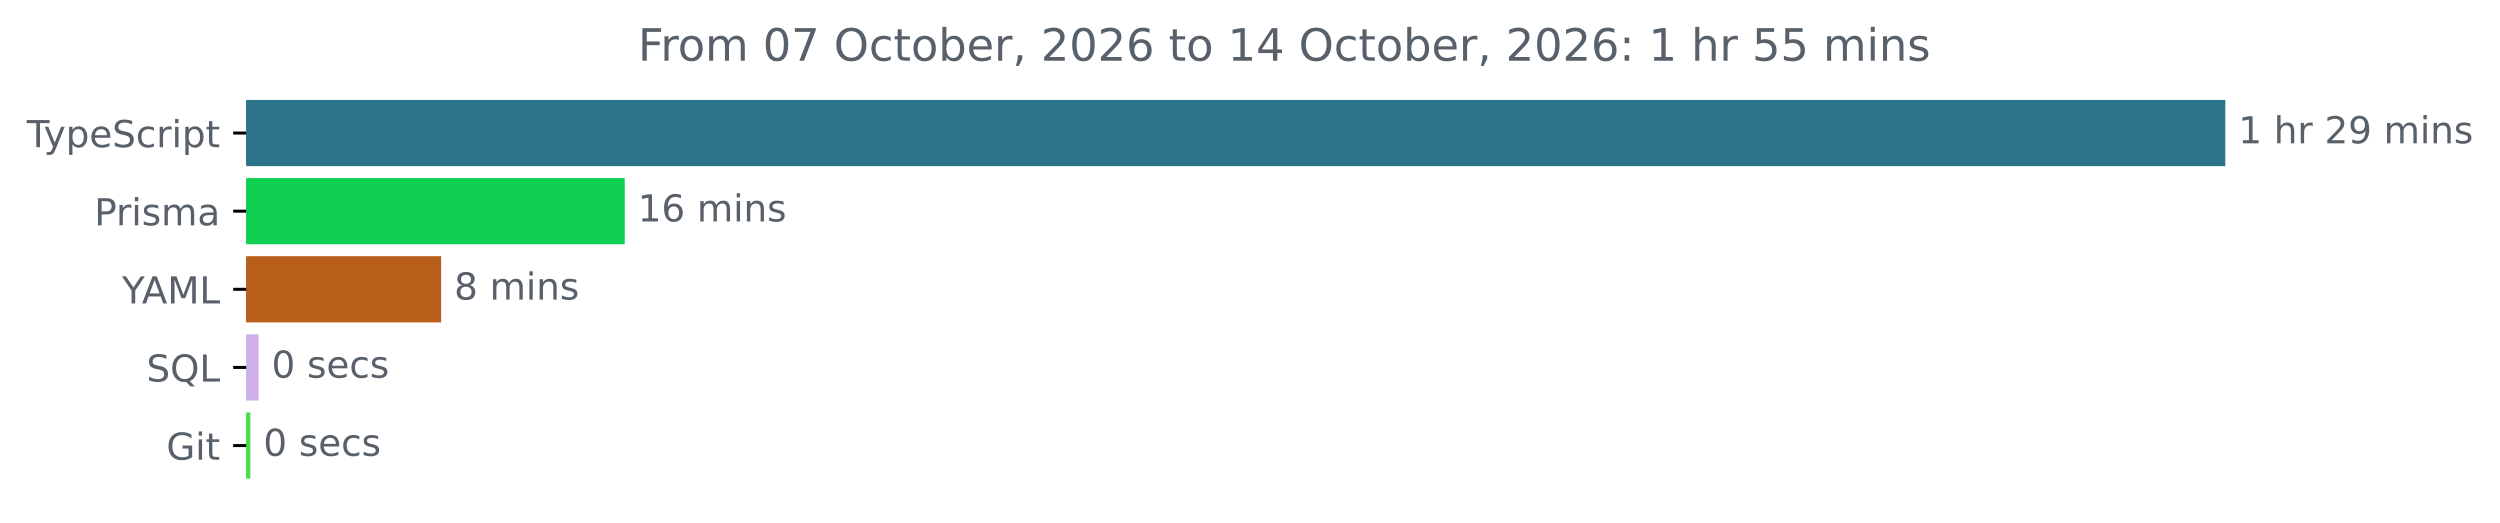
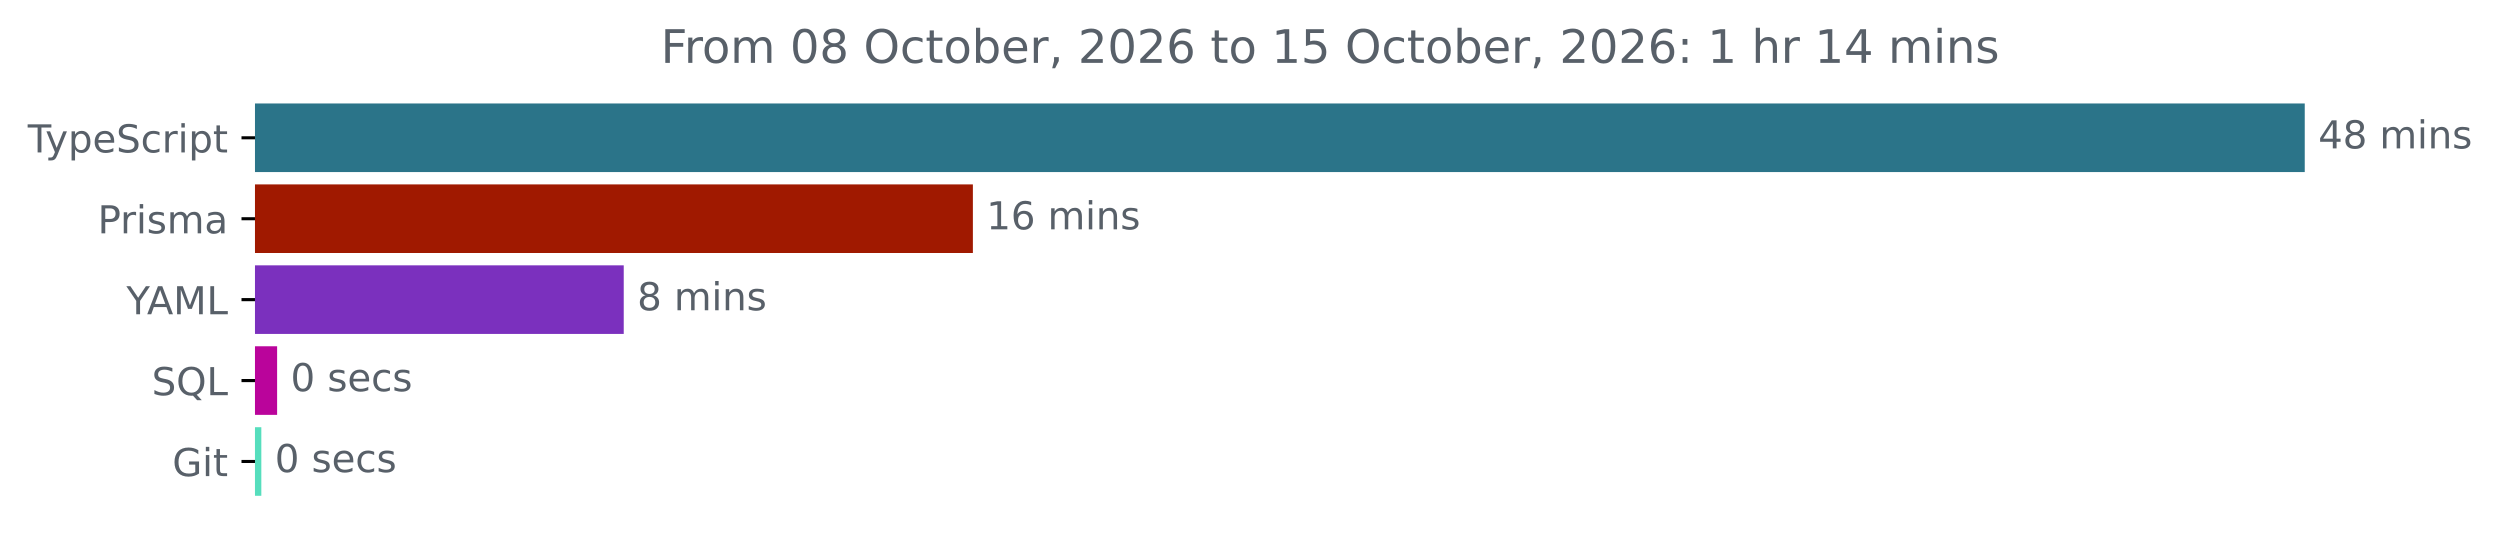
- <svg xmlns="http://www.w3.org/2000/svg" xmlns:xlink="http://www.w3.org/1999/xlink" width="671.935pt" height="140.398pt" viewBox="0 0 671.935 140.398" version="1.1">
+ <svg xmlns="http://www.w3.org/2000/svg" xmlns:xlink="http://www.w3.org/1999/xlink" width="648.768pt" height="140.398pt" viewBox="0 0 648.768 140.398" version="1.1">
  <defs>
    <style type="text/css">*{stroke-linejoin: round; stroke-linecap: butt}</style>
  </defs>
  <g id="figure_1">
    <g id="patch_1">
-       <path d="M -0 140.398  L 671.935 140.398  L 671.935 0  L -0 0  L -0 140.398  z " style="fill: none" />
+       <path d="M -0 140.398  L 648.768 140.398  L 648.768 0  L -0 0  L -0 140.398  z " style="fill: none" />
    </g>
    <g id="axes_1">
      <g id="patch_2">
-         <path d="M 66.17 27.358  L 597.599 27.358  L 597.599 44.158  L 66.17 44.158  z " clip-path="url(#p7c83030905)" style="fill: #2b7489; stroke: #2b7489; stroke-linejoin: miter" />
+         <path d="M 66.17 27.358  L 597.599 27.358  L 597.599 44.158  L 66.17 44.158  z " clip-path="url(#pa3bbfe96d2)" style="fill: #2b7489; stroke: #2b7489; stroke-linejoin: miter" />
      </g>
      <g id="patch_3">
-         <path d="M 66.17 48.358  L 167.418 48.358  L 167.418 65.158  L 66.17 65.158  z " clip-path="url(#p7c83030905)" style="fill: #0ecf51; stroke: #0ecf51; stroke-linejoin: miter" />
+         <path d="M 66.17 48.358  L 251.97 48.358  L 251.97 65.158  L 66.17 65.158  z " clip-path="url(#pa3bbfe96d2)" style="fill: #a01900; stroke: #a01900; stroke-linejoin: miter" />
      </g>
      <g id="patch_4">
-         <path d="M 66.17 69.358  L 118.067 69.358  L 118.067 86.158  L 66.17 86.158  z " clip-path="url(#p7c83030905)" style="fill: #b85d1a; stroke: #b85d1a; stroke-linejoin: miter" />
+         <path d="M 66.17 69.358  L 161.364 69.358  L 161.364 86.158  L 66.17 86.158  z " clip-path="url(#pa3bbfe96d2)" style="fill: #7b30be; stroke: #7b30be; stroke-linejoin: miter" />
      </g>
      <g id="patch_5">
-         <path d="M 66.17 90.358  L 68.992 90.358  L 68.992 107.158  L 66.17 107.158  z " clip-path="url(#p7c83030905)" style="fill: #ccafeb; stroke: #ccafeb; stroke-linejoin: miter" />
+         <path d="M 66.17 90.358  L 71.413 90.358  L 71.413 107.158  L 66.17 107.158  z " clip-path="url(#pa3bbfe96d2)" style="fill: #ba049b; stroke: #ba049b; stroke-linejoin: miter" />
      </g>
      <g id="patch_6">
-         <path d="M 66.17 111.358  L 66.79 111.358  L 66.79 128.158  L 66.17 128.158  z " clip-path="url(#p7c83030905)" style="fill: #49de48; stroke: #49de48; stroke-linejoin: miter" />
+         <path d="M 66.17 111.358  L 67.317 111.358  L 67.317 128.158  L 66.17 128.158  z " clip-path="url(#pa3bbfe96d2)" style="fill: #56debd; stroke: #56debd; stroke-linejoin: miter" />
      </g>
      <g id="matplotlib.axis_1" />
      <g id="matplotlib.axis_2">
        <g id="ytick_1">
          <g id="line2d_1">
            <defs>
-               <path id="m80913b2443" d="M 0 0  L -3.5 0  " style="stroke: #000000; stroke-width: 0.8" />
+               <path id="me074eee215" d="M 0 0  L -3.5 0  " style="stroke: #000000; stroke-width: 0.8" />
            </defs>
            <g>
-               <use xlink:href="#m80913b2443" x="66.17" y="35.758" style="stroke: #000000; stroke-width: 0.8" />
+               <use xlink:href="#me074eee215" x="66.17" y="35.758" style="stroke: #000000; stroke-width: 0.8" />
            </g>
          </g>
          <g id="text_1">
            <g style="fill: #586069" transform="translate(7.2 39.55734) scale(0.1 -0.1)">
              <defs>
                <path id="DejaVuSans-54" d="M -19 4666  L 3928 4666  L 3928 4134  L 2272 4134  L 2272 0  L 1638 0  L 1638 4134  L -19 4134  L -19 4666  z " transform="scale(0.015625)" />
                <path id="DejaVuSans-79" d="M 2059 -325  Q 1816 -950 1584 -1140  Q 1353 -1331 966 -1331  L 506 -1331  L 506 -850  L 844 -850  Q 1081 -850 1212 -737  Q 1344 -625 1503 -206  L 1606 56  L 191 3500  L 800 3500  L 1894 763  L 2988 3500  L 3597 3500  L 2059 -325  z " transform="scale(0.015625)" />
                <path id="DejaVuSans-70" d="M 1159 525  L 1159 -1331  L 581 -1331  L 581 3500  L 1159 3500  L 1159 2969  Q 1341 3281 1617 3432  Q 1894 3584 2278 3584  Q 2916 3584 3314 3078  Q 3713 2572 3713 1747  Q 3713 922 3314 415  Q 2916 -91 2278 -91  Q 1894 -91 1617 61  Q 1341 213 1159 525  z M 3116 1747  Q 3116 2381 2855 2742  Q 2594 3103 2138 3103  Q 1681 3103 1420 2742  Q 1159 2381 1159 1747  Q 1159 1113 1420 752  Q 1681 391 2138 391  Q 2594 391 2855 752  Q 3116 1113 3116 1747  z " transform="scale(0.015625)" />
                <path id="DejaVuSans-65" d="M 3597 1894  L 3597 1613  L 953 1613  Q 991 1019 1311 708  Q 1631 397 2203 397  Q 2534 397 2845 478  Q 3156 559 3463 722  L 3463 178  Q 3153 47 2828 -22  Q 2503 -91 2169 -91  Q 1331 -91 842 396  Q 353 884 353 1716  Q 353 2575 817 3079  Q 1281 3584 2069 3584  Q 2775 3584 3186 3129  Q 3597 2675 3597 1894  z M 3022 2063  Q 3016 2534 2758 2815  Q 2500 3097 2075 3097  Q 1594 3097 1305 2825  Q 1016 2553 972 2059  L 3022 2063  z " transform="scale(0.015625)" />
                <path id="DejaVuSans-53" d="M 3425 4513  L 3425 3897  Q 3066 4069 2747 4153  Q 2428 4238 2131 4238  Q 1616 4238 1336 4038  Q 1056 3838 1056 3469  Q 1056 3159 1242 3001  Q 1428 2844 1947 2747  L 2328 2669  Q 3034 2534 3370 2195  Q 3706 1856 3706 1288  Q 3706 609 3251 259  Q 2797 -91 1919 -91  Q 1588 -91 1214 -16  Q 841 59 441 206  L 441 856  Q 825 641 1194 531  Q 1563 422 1919 422  Q 2459 422 2753 634  Q 3047 847 3047 1241  Q 3047 1584 2836 1778  Q 2625 1972 2144 2069  L 1759 2144  Q 1053 2284 737 2584  Q 422 2884 422 3419  Q 422 4038 858 4394  Q 1294 4750 2059 4750  Q 2388 4750 2728 4690  Q 3069 4631 3425 4513  z " transform="scale(0.015625)" />
                <path id="DejaVuSans-63" d="M 3122 3366  L 3122 2828  Q 2878 2963 2633 3030  Q 2388 3097 2138 3097  Q 1578 3097 1268 2742  Q 959 2388 959 1747  Q 959 1106 1268 751  Q 1578 397 2138 397  Q 2388 397 2633 464  Q 2878 531 3122 666  L 3122 134  Q 2881 22 2623 -34  Q 2366 -91 2075 -91  Q 1284 -91 818 406  Q 353 903 353 1747  Q 353 2603 823 3093  Q 1294 3584 2113 3584  Q 2378 3584 2631 3529  Q 2884 3475 3122 3366  z " transform="scale(0.015625)" />
                <path id="DejaVuSans-72" d="M 2631 2963  Q 2534 3019 2420 3045  Q 2306 3072 2169 3072  Q 1681 3072 1420 2755  Q 1159 2438 1159 1844  L 1159 0  L 581 0  L 581 3500  L 1159 3500  L 1159 2956  Q 1341 3275 1631 3429  Q 1922 3584 2338 3584  Q 2397 3584 2469 3576  Q 2541 3569 2628 3553  L 2631 2963  z " transform="scale(0.015625)" />
                <path id="DejaVuSans-69" d="M 603 3500  L 1178 3500  L 1178 0  L 603 0  L 603 3500  z M 603 4863  L 1178 4863  L 1178 4134  L 603 4134  L 603 4863  z " transform="scale(0.015625)" />
                <path id="DejaVuSans-74" d="M 1172 4494  L 1172 3500  L 2356 3500  L 2356 3053  L 1172 3053  L 1172 1153  Q 1172 725 1289 603  Q 1406 481 1766 481  L 2356 481  L 2356 0  L 1766 0  Q 1100 0 847 248  Q 594 497 594 1153  L 594 3053  L 172 3053  L 172 3500  L 594 3500  L 594 4494  L 1172 4494  z " transform="scale(0.015625)" />
              </defs>
              <use xlink:href="#DejaVuSans-54" />
              <use xlink:href="#DejaVuSans-79" x="45.459" />
              <use xlink:href="#DejaVuSans-70" x="104.639" />
              <use xlink:href="#DejaVuSans-65" x="168.115" />
              <use xlink:href="#DejaVuSans-53" x="229.639" />
              <use xlink:href="#DejaVuSans-63" x="293.115" />
              <use xlink:href="#DejaVuSans-72" x="348.096" />
              <use xlink:href="#DejaVuSans-69" x="389.209" />
              <use xlink:href="#DejaVuSans-70" x="416.992" />
              <use xlink:href="#DejaVuSans-74" x="480.469" />
            </g>
          </g>
        </g>
        <g id="ytick_2">
          <g id="line2d_2">
            <g>
-               <use xlink:href="#m80913b2443" x="66.17" y="56.758" style="stroke: #000000; stroke-width: 0.8" />
+               <use xlink:href="#me074eee215" x="66.17" y="56.758" style="stroke: #000000; stroke-width: 0.8" />
            </g>
          </g>
          <g id="text_2">
            <g style="fill: #586069" transform="translate(25.34844 60.55734) scale(0.1 -0.1)">
              <defs>
                <path id="DejaVuSans-50" d="M 1259 4147  L 1259 2394  L 2053 2394  Q 2494 2394 2734 2622  Q 2975 2850 2975 3272  Q 2975 3691 2734 3919  Q 2494 4147 2053 4147  L 1259 4147  z M 628 4666  L 2053 4666  Q 2838 4666 3239 4311  Q 3641 3956 3641 3272  Q 3641 2581 3239 2228  Q 2838 1875 2053 1875  L 1259 1875  L 1259 0  L 628 0  L 628 4666  z " transform="scale(0.015625)" />
                <path id="DejaVuSans-73" d="M 2834 3397  L 2834 2853  Q 2591 2978 2328 3040  Q 2066 3103 1784 3103  Q 1356 3103 1142 2972  Q 928 2841 928 2578  Q 928 2378 1081 2264  Q 1234 2150 1697 2047  L 1894 2003  Q 2506 1872 2764 1633  Q 3022 1394 3022 966  Q 3022 478 2636 193  Q 2250 -91 1575 -91  Q 1294 -91 989 -36  Q 684 19 347 128  L 347 722  Q 666 556 975 473  Q 1284 391 1588 391  Q 1994 391 2212 530  Q 2431 669 2431 922  Q 2431 1156 2273 1281  Q 2116 1406 1581 1522  L 1381 1569  Q 847 1681 609 1914  Q 372 2147 372 2553  Q 372 3047 722 3315  Q 1072 3584 1716 3584  Q 2034 3584 2315 3537  Q 2597 3491 2834 3397  z " transform="scale(0.015625)" />
                <path id="DejaVuSans-6d" d="M 3328 2828  Q 3544 3216 3844 3400  Q 4144 3584 4550 3584  Q 5097 3584 5394 3201  Q 5691 2819 5691 2113  L 5691 0  L 5113 0  L 5113 2094  Q 5113 2597 4934 2840  Q 4756 3084 4391 3084  Q 3944 3084 3684 2787  Q 3425 2491 3425 1978  L 3425 0  L 2847 0  L 2847 2094  Q 2847 2600 2669 2842  Q 2491 3084 2119 3084  Q 1678 3084 1418 2786  Q 1159 2488 1159 1978  L 1159 0  L 581 0  L 581 3500  L 1159 3500  L 1159 2956  Q 1356 3278 1631 3431  Q 1906 3584 2284 3584  Q 2666 3584 2933 3390  Q 3200 3197 3328 2828  z " transform="scale(0.015625)" />
                <path id="DejaVuSans-61" d="M 2194 1759  Q 1497 1759 1228 1600  Q 959 1441 959 1056  Q 959 750 1161 570  Q 1363 391 1709 391  Q 2188 391 2477 730  Q 2766 1069 2766 1631  L 2766 1759  L 2194 1759  z M 3341 1997  L 3341 0  L 2766 0  L 2766 531  Q 2569 213 2275 61  Q 1981 -91 1556 -91  Q 1019 -91 701 211  Q 384 513 384 1019  Q 384 1609 779 1909  Q 1175 2209 1959 2209  L 2766 2209  L 2766 2266  Q 2766 2663 2505 2880  Q 2244 3097 1772 3097  Q 1472 3097 1187 3025  Q 903 2953 641 2809  L 641 3341  Q 956 3463 1253 3523  Q 1550 3584 1831 3584  Q 2591 3584 2966 3190  Q 3341 2797 3341 1997  z " transform="scale(0.015625)" />
              </defs>
              <use xlink:href="#DejaVuSans-50" />
              <use xlink:href="#DejaVuSans-72" x="58.553" />
              <use xlink:href="#DejaVuSans-69" x="99.666" />
              <use xlink:href="#DejaVuSans-73" x="127.449" />
              <use xlink:href="#DejaVuSans-6d" x="179.549" />
              <use xlink:href="#DejaVuSans-61" x="276.961" />
            </g>
          </g>
        </g>
        <g id="ytick_3">
          <g id="line2d_3">
            <g>
-               <use xlink:href="#m80913b2443" x="66.17" y="77.758" style="stroke: #000000; stroke-width: 0.8" />
+               <use xlink:href="#me074eee215" x="66.17" y="77.758" style="stroke: #000000; stroke-width: 0.8" />
            </g>
          </g>
          <g id="text_3">
            <g style="fill: #586069" transform="translate(32.79688 81.55734) scale(0.1 -0.1)">
              <defs>
                <path id="DejaVuSans-59" d="M -13 4666  L 666 4666  L 1959 2747  L 3244 4666  L 3922 4666  L 2272 2222  L 2272 0  L 1638 0  L 1638 2222  L -13 4666  z " transform="scale(0.015625)" />
                <path id="DejaVuSans-41" d="M 2188 4044  L 1331 1722  L 3047 1722  L 2188 4044  z M 1831 4666  L 2547 4666  L 4325 0  L 3669 0  L 3244 1197  L 1141 1197  L 716 0  L 50 0  L 1831 4666  z " transform="scale(0.015625)" />
                <path id="DejaVuSans-4d" d="M 628 4666  L 1569 4666  L 2759 1491  L 3956 4666  L 4897 4666  L 4897 0  L 4281 0  L 4281 4097  L 3078 897  L 2444 897  L 1241 4097  L 1241 0  L 628 0  L 628 4666  z " transform="scale(0.015625)" />
                <path id="DejaVuSans-4c" d="M 628 4666  L 1259 4666  L 1259 531  L 3531 531  L 3531 0  L 628 0  L 628 4666  z " transform="scale(0.015625)" />
              </defs>
              <use xlink:href="#DejaVuSans-59" />
              <use xlink:href="#DejaVuSans-41" x="53.334" />
              <use xlink:href="#DejaVuSans-4d" x="121.742" />
              <use xlink:href="#DejaVuSans-4c" x="208.021" />
            </g>
          </g>
        </g>
        <g id="ytick_4">
          <g id="line2d_4">
            <g>
-               <use xlink:href="#m80913b2443" x="66.17" y="98.758" style="stroke: #000000; stroke-width: 0.8" />
+               <use xlink:href="#me074eee215" x="66.17" y="98.758" style="stroke: #000000; stroke-width: 0.8" />
            </g>
          </g>
          <g id="text_4">
            <g style="fill: #586069" transform="translate(39.37812 102.5573) scale(0.1 -0.1)">
              <defs>
                <path id="DejaVuSans-51" d="M 2522 4238  Q 1834 4238 1429 3725  Q 1025 3213 1025 2328  Q 1025 1447 1429 934  Q 1834 422 2522 422  Q 3209 422 3611 934  Q 4013 1447 4013 2328  Q 4013 3213 3611 3725  Q 3209 4238 2522 4238  z M 3406 84  L 4238 -825  L 3475 -825  L 2784 -78  Q 2681 -84 2626 -87  Q 2572 -91 2522 -91  Q 1538 -91 948 567  Q 359 1225 359 2328  Q 359 3434 948 4092  Q 1538 4750 2522 4750  Q 3503 4750 4090 4092  Q 4678 3434 4678 2328  Q 4678 1516 4351 937  Q 4025 359 3406 84  z " transform="scale(0.015625)" />
              </defs>
              <use xlink:href="#DejaVuSans-53" />
              <use xlink:href="#DejaVuSans-51" x="63.477" />
              <use xlink:href="#DejaVuSans-4c" x="142.188" />
            </g>
          </g>
        </g>
        <g id="ytick_5">
          <g id="line2d_5">
            <g>
-               <use xlink:href="#m80913b2443" x="66.17" y="119.758" style="stroke: #000000; stroke-width: 0.8" />
+               <use xlink:href="#me074eee215" x="66.17" y="119.758" style="stroke: #000000; stroke-width: 0.8" />
            </g>
          </g>
          <g id="text_5">
            <g style="fill: #586069" transform="translate(44.72344 123.5573) scale(0.1 -0.1)">
              <defs>
                <path id="DejaVuSans-47" d="M 3809 666  L 3809 1919  L 2778 1919  L 2778 2438  L 4434 2438  L 4434 434  Q 4069 175 3628 42  Q 3188 -91 2688 -91  Q 1594 -91 976 548  Q 359 1188 359 2328  Q 359 3472 976 4111  Q 1594 4750 2688 4750  Q 3144 4750 3555 4637  Q 3966 4525 4313 4306  L 4313 3634  Q 3963 3931 3569 4081  Q 3175 4231 2741 4231  Q 1884 4231 1454 3753  Q 1025 3275 1025 2328  Q 1025 1384 1454 906  Q 1884 428 2741 428  Q 3075 428 3337 486  Q 3600 544 3809 666  z " transform="scale(0.015625)" />
              </defs>
              <use xlink:href="#DejaVuSans-47" />
              <use xlink:href="#DejaVuSans-69" x="77.49" />
              <use xlink:href="#DejaVuSans-74" x="105.273" />
            </g>
          </g>
        </g>
      </g>
      <g id="text_6">
        <g style="fill: #586069" transform="translate(601.5989 38.5175) scale(0.1 -0.1)">
          <defs>
+             <path id="DejaVuSans-34" d="M 2419 4116  L 825 1625  L 2419 1625  L 2419 4116  z M 2253 4666  L 3047 4666  L 3047 1625  L 3713 1625  L 3713 1100  L 3047 1100  L 3047 0  L 2419 0  L 2419 1100  L 313 1100  L 313 1709  L 2253 4666  z " transform="scale(0.015625)" />
+             <path id="DejaVuSans-38" d="M 2034 2216  Q 1584 2216 1326 1975  Q 1069 1734 1069 1313  Q 1069 891 1326 650  Q 1584 409 2034 409  Q 2484 409 2743 651  Q 3003 894 3003 1313  Q 3003 1734 2745 1975  Q 2488 2216 2034 2216  z M 1403 2484  Q 997 2584 770 2862  Q 544 3141 544 3541  Q 544 4100 942 4425  Q 1341 4750 2034 4750  Q 2731 4750 3128 4425  Q 3525 4100 3525 3541  Q 3525 3141 3298 2862  Q 3072 2584 2669 2484  Q 3125 2378 3379 2068  Q 3634 1759 3634 1313  Q 3634 634 3220 271  Q 2806 -91 2034 -91  Q 1263 -91 848 271  Q 434 634 434 1313  Q 434 1759 690 2068  Q 947 2378 1403 2484  z M 1172 3481  Q 1172 3119 1398 2916  Q 1625 2713 2034 2713  Q 2441 2713 2670 2916  Q 2900 3119 2900 3481  Q 2900 3844 2670 4047  Q 2441 4250 2034 4250  Q 1625 4250 1398 4047  Q 1172 3844 1172 3481  z " transform="scale(0.015625)" />
+             <path id="DejaVuSans-20" transform="scale(0.015625)" />
+             <path id="DejaVuSans-6e" d="M 3513 2113  L 3513 0  L 2938 0  L 2938 2094  Q 2938 2591 2744 2837  Q 2550 3084 2163 3084  Q 1697 3084 1428 2787  Q 1159 2491 1159 1978  L 1159 0  L 581 0  L 581 3500  L 1159 3500  L 1159 2956  Q 1366 3272 1645 3428  Q 1925 3584 2291 3584  Q 2894 3584 3203 3211  Q 3513 2838 3513 2113  z " transform="scale(0.015625)" />
+           </defs>
+           <use xlink:href="#DejaVuSans-34" />
+           <use xlink:href="#DejaVuSans-38" x="63.623" />
+           <use xlink:href="#DejaVuSans-20" x="127.246" />
+           <use xlink:href="#DejaVuSans-6d" x="159.033" />
+           <use xlink:href="#DejaVuSans-69" x="256.445" />
+           <use xlink:href="#DejaVuSans-6e" x="284.229" />
+           <use xlink:href="#DejaVuSans-73" x="347.607" />
+         </g>
+       </g>
+       <g id="text_7">
+         <g style="fill: #586069" transform="translate(255.9696 59.5175) scale(0.1 -0.1)">
+           <defs>
            <path id="DejaVuSans-31" d="M 794 531  L 1825 531  L 1825 4091  L 703 3866  L 703 4441  L 1819 4666  L 2450 4666  L 2450 531  L 3481 531  L 3481 0  L 794 0  L 794 531  z " transform="scale(0.015625)" />
-             <path id="DejaVuSans-20" transform="scale(0.015625)" />
-             <path id="DejaVuSans-68" d="M 3513 2113  L 3513 0  L 2938 0  L 2938 2094  Q 2938 2591 2744 2837  Q 2550 3084 2163 3084  Q 1697 3084 1428 2787  Q 1159 2491 1159 1978  L 1159 0  L 581 0  L 581 4863  L 1159 4863  L 1159 2956  Q 1366 3272 1645 3428  Q 1925 3584 2291 3584  Q 2894 3584 3203 3211  Q 3513 2838 3513 2113  z " transform="scale(0.015625)" />
-             <path id="DejaVuSans-32" d="M 1228 531  L 3431 531  L 3431 0  L 469 0  L 469 531  Q 828 903 1448 1529  Q 2069 2156 2228 2338  Q 2531 2678 2651 2914  Q 2772 3150 2772 3378  Q 2772 3750 2511 3984  Q 2250 4219 1831 4219  Q 1534 4219 1204 4116  Q 875 4013 500 3803  L 500 4441  Q 881 4594 1212 4672  Q 1544 4750 1819 4750  Q 2544 4750 2975 4387  Q 3406 4025 3406 3419  Q 3406 3131 3298 2873  Q 3191 2616 2906 2266  Q 2828 2175 2409 1742  Q 1991 1309 1228 531  z " transform="scale(0.015625)" />
-             <path id="DejaVuSans-39" d="M 703 97  L 703 672  Q 941 559 1184 500  Q 1428 441 1663 441  Q 2288 441 2617 861  Q 2947 1281 2994 2138  Q 2813 1869 2534 1725  Q 2256 1581 1919 1581  Q 1219 1581 811 2004  Q 403 2428 403 3163  Q 403 3881 828 4315  Q 1253 4750 1959 4750  Q 2769 4750 3195 4129  Q 3622 3509 3622 2328  Q 3622 1225 3098 567  Q 2575 -91 1691 -91  Q 1453 -91 1209 -44  Q 966 3 703 97  z M 1959 2075  Q 2384 2075 2632 2365  Q 2881 2656 2881 3163  Q 2881 3666 2632 3958  Q 2384 4250 1959 4250  Q 1534 4250 1286 3958  Q 1038 3666 1038 3163  Q 1038 2656 1286 2365  Q 1534 2075 1959 2075  z " transform="scale(0.015625)" />
-             <path id="DejaVuSans-6e" d="M 3513 2113  L 3513 0  L 2938 0  L 2938 2094  Q 2938 2591 2744 2837  Q 2550 3084 2163 3084  Q 1697 3084 1428 2787  Q 1159 2491 1159 1978  L 1159 0  L 581 0  L 581 3500  L 1159 3500  L 1159 2956  Q 1366 3272 1645 3428  Q 1925 3584 2291 3584  Q 2894 3584 3203 3211  Q 3513 2838 3513 2113  z " transform="scale(0.015625)" />
-           </defs>
-           <use xlink:href="#DejaVuSans-31" />
-           <use xlink:href="#DejaVuSans-20" x="63.623" />
-           <use xlink:href="#DejaVuSans-68" x="95.41" />
-           <use xlink:href="#DejaVuSans-72" x="158.789" />
-           <use xlink:href="#DejaVuSans-20" x="199.902" />
-           <use xlink:href="#DejaVuSans-32" x="231.689" />
-           <use xlink:href="#DejaVuSans-39" x="295.312" />
-           <use xlink:href="#DejaVuSans-20" x="358.936" />
-           <use xlink:href="#DejaVuSans-6d" x="390.723" />
-           <use xlink:href="#DejaVuSans-69" x="488.135" />
-           <use xlink:href="#DejaVuSans-6e" x="515.918" />
-           <use xlink:href="#DejaVuSans-73" x="579.297" />
-         </g>
-       </g>
-       <g id="text_7">
-         <g style="fill: #586069" transform="translate(171.4177 59.5175) scale(0.1 -0.1)">
-           <defs>
            <path id="DejaVuSans-36" d="M 2113 2584  Q 1688 2584 1439 2293  Q 1191 2003 1191 1497  Q 1191 994 1439 701  Q 1688 409 2113 409  Q 2538 409 2786 701  Q 3034 994 3034 1497  Q 3034 2003 2786 2293  Q 2538 2584 2113 2584  z M 3366 4563  L 3366 3988  Q 3128 4100 2886 4159  Q 2644 4219 2406 4219  Q 1781 4219 1451 3797  Q 1122 3375 1075 2522  Q 1259 2794 1537 2939  Q 1816 3084 2150 3084  Q 2853 3084 3261 2657  Q 3669 2231 3669 1497  Q 3669 778 3244 343  Q 2819 -91 2113 -91  Q 1303 -91 875 529  Q 447 1150 447 2328  Q 447 3434 972 4092  Q 1497 4750 2381 4750  Q 2619 4750 2861 4703  Q 3103 4656 3366 4563  z " transform="scale(0.015625)" />
          </defs>
          <use xlink:href="#DejaVuSans-31" />
          <use xlink:href="#DejaVuSans-36" x="63.623" />
          <use xlink:href="#DejaVuSans-20" x="127.246" />
          <use xlink:href="#DejaVuSans-6d" x="159.033" />
          <use xlink:href="#DejaVuSans-69" x="256.445" />
          <use xlink:href="#DejaVuSans-6e" x="284.229" />
          <use xlink:href="#DejaVuSans-73" x="347.607" />
        </g>
      </g>
      <g id="text_8">
-         <g style="fill: #586069" transform="translate(122.0674 80.5175) scale(0.1 -0.1)">
-           <defs>
-             <path id="DejaVuSans-38" d="M 2034 2216  Q 1584 2216 1326 1975  Q 1069 1734 1069 1313  Q 1069 891 1326 650  Q 1584 409 2034 409  Q 2484 409 2743 651  Q 3003 894 3003 1313  Q 3003 1734 2745 1975  Q 2488 2216 2034 2216  z M 1403 2484  Q 997 2584 770 2862  Q 544 3141 544 3541  Q 544 4100 942 4425  Q 1341 4750 2034 4750  Q 2731 4750 3128 4425  Q 3525 4100 3525 3541  Q 3525 3141 3298 2862  Q 3072 2584 2669 2484  Q 3125 2378 3379 2068  Q 3634 1759 3634 1313  Q 3634 634 3220 271  Q 2806 -91 2034 -91  Q 1263 -91 848 271  Q 434 634 434 1313  Q 434 1759 690 2068  Q 947 2378 1403 2484  z M 1172 3481  Q 1172 3119 1398 2916  Q 1625 2713 2034 2713  Q 2441 2713 2670 2916  Q 2900 3119 2900 3481  Q 2900 3844 2670 4047  Q 2441 4250 2034 4250  Q 1625 4250 1398 4047  Q 1172 3844 1172 3481  z " transform="scale(0.015625)" />
-           </defs>
+         <g style="fill: #586069" transform="translate(165.3638 80.5175) scale(0.1 -0.1)">
          <use xlink:href="#DejaVuSans-38" />
          <use xlink:href="#DejaVuSans-20" x="63.623" />
          <use xlink:href="#DejaVuSans-6d" x="95.41" />
          <use xlink:href="#DejaVuSans-69" x="192.822" />
          <use xlink:href="#DejaVuSans-6e" x="220.605" />
          <use xlink:href="#DejaVuSans-73" x="283.984" />
        </g>
      </g>
      <g id="text_9">
-         <g style="fill: #586069" transform="translate(72.9923 101.5175) scale(0.1 -0.1)">
+         <g style="fill: #586069" transform="translate(75.41333 101.5175) scale(0.1 -0.1)">
          <defs>
            <path id="DejaVuSans-30" d="M 2034 4250  Q 1547 4250 1301 3770  Q 1056 3291 1056 2328  Q 1056 1369 1301 889  Q 1547 409 2034 409  Q 2525 409 2770 889  Q 3016 1369 3016 2328  Q 3016 3291 2770 3770  Q 2525 4250 2034 4250  z M 2034 4750  Q 2819 4750 3233 4129  Q 3647 3509 3647 2328  Q 3647 1150 3233 529  Q 2819 -91 2034 -91  Q 1250 -91 836 529  Q 422 1150 422 2328  Q 422 3509 836 4129  Q 1250 4750 2034 4750  z " transform="scale(0.015625)" />
          </defs>
          <use xlink:href="#DejaVuSans-30" />
          <use xlink:href="#DejaVuSans-20" x="63.623" />
          <use xlink:href="#DejaVuSans-73" x="95.41" />
          <use xlink:href="#DejaVuSans-65" x="147.51" />
          <use xlink:href="#DejaVuSans-63" x="209.033" />
          <use xlink:href="#DejaVuSans-73" x="264.014" />
        </g>
      </g>
      <g id="text_10">
-         <g style="fill: #586069" transform="translate(70.78977 122.5175) scale(0.1 -0.1)">
+         <g style="fill: #586069" transform="translate(71.31722 122.5175) scale(0.1 -0.1)">
          <use xlink:href="#DejaVuSans-30" />
          <use xlink:href="#DejaVuSans-20" x="63.623" />
          <use xlink:href="#DejaVuSans-73" x="95.41" />
          <use xlink:href="#DejaVuSans-65" x="147.51" />
          <use xlink:href="#DejaVuSans-63" x="209.033" />
          <use xlink:href="#DejaVuSans-73" x="264.014" />
        </g>
      </g>
      <g id="text_11">
        <g style="fill: #586069" transform="translate(171.4759 16.31812) scale(0.12 -0.12)">
          <defs>
            <path id="DejaVuSans-46" d="M 628 4666  L 3309 4666  L 3309 4134  L 1259 4134  L 1259 2759  L 3109 2759  L 3109 2228  L 1259 2228  L 1259 0  L 628 0  L 628 4666  z " transform="scale(0.015625)" />
            <path id="DejaVuSans-6f" d="M 1959 3097  Q 1497 3097 1228 2736  Q 959 2375 959 1747  Q 959 1119 1226 758  Q 1494 397 1959 397  Q 2419 397 2687 759  Q 2956 1122 2956 1747  Q 2956 2369 2687 2733  Q 2419 3097 1959 3097  z M 1959 3584  Q 2709 3584 3137 3096  Q 3566 2609 3566 1747  Q 3566 888 3137 398  Q 2709 -91 1959 -91  Q 1206 -91 779 398  Q 353 888 353 1747  Q 353 2609 779 3096  Q 1206 3584 1959 3584  z " transform="scale(0.015625)" />
-             <path id="DejaVuSans-37" d="M 525 4666  L 3525 4666  L 3525 4397  L 1831 0  L 1172 0  L 2766 4134  L 525 4134  L 525 4666  z " transform="scale(0.015625)" />
            <path id="DejaVuSans-4f" d="M 2522 4238  Q 1834 4238 1429 3725  Q 1025 3213 1025 2328  Q 1025 1447 1429 934  Q 1834 422 2522 422  Q 3209 422 3611 934  Q 4013 1447 4013 2328  Q 4013 3213 3611 3725  Q 3209 4238 2522 4238  z M 2522 4750  Q 3503 4750 4090 4092  Q 4678 3434 4678 2328  Q 4678 1225 4090 567  Q 3503 -91 2522 -91  Q 1538 -91 948 565  Q 359 1222 359 2328  Q 359 3434 948 4092  Q 1538 4750 2522 4750  z " transform="scale(0.015625)" />
            <path id="DejaVuSans-62" d="M 3116 1747  Q 3116 2381 2855 2742  Q 2594 3103 2138 3103  Q 1681 3103 1420 2742  Q 1159 2381 1159 1747  Q 1159 1113 1420 752  Q 1681 391 2138 391  Q 2594 391 2855 752  Q 3116 1113 3116 1747  z M 1159 2969  Q 1341 3281 1617 3432  Q 1894 3584 2278 3584  Q 2916 3584 3314 3078  Q 3713 2572 3713 1747  Q 3713 922 3314 415  Q 2916 -91 2278 -91  Q 1894 -91 1617 61  Q 1341 213 1159 525  L 1159 0  L 581 0  L 581 4863  L 1159 4863  L 1159 2969  z " transform="scale(0.015625)" />
            <path id="DejaVuSans-2c" d="M 750 794  L 1409 794  L 1409 256  L 897 -744  L 494 -744  L 750 256  L 750 794  z " transform="scale(0.015625)" />
-             <path id="DejaVuSans-34" d="M 2419 4116  L 825 1625  L 2419 1625  L 2419 4116  z M 2253 4666  L 3047 4666  L 3047 1625  L 3713 1625  L 3713 1100  L 3047 1100  L 3047 0  L 2419 0  L 2419 1100  L 313 1100  L 313 1709  L 2253 4666  z " transform="scale(0.015625)" />
+             <path id="DejaVuSans-32" d="M 1228 531  L 3431 531  L 3431 0  L 469 0  L 469 531  Q 828 903 1448 1529  Q 2069 2156 2228 2338  Q 2531 2678 2651 2914  Q 2772 3150 2772 3378  Q 2772 3750 2511 3984  Q 2250 4219 1831 4219  Q 1534 4219 1204 4116  Q 875 4013 500 3803  L 500 4441  Q 881 4594 1212 4672  Q 1544 4750 1819 4750  Q 2544 4750 2975 4387  Q 3406 4025 3406 3419  Q 3406 3131 3298 2873  Q 3191 2616 2906 2266  Q 2828 2175 2409 1742  Q 1991 1309 1228 531  z " transform="scale(0.015625)" />
+             <path id="DejaVuSans-35" d="M 691 4666  L 3169 4666  L 3169 4134  L 1269 4134  L 1269 2991  Q 1406 3038 1543 3061  Q 1681 3084 1819 3084  Q 2600 3084 3056 2656  Q 3513 2228 3513 1497  Q 3513 744 3044 326  Q 2575 -91 1722 -91  Q 1428 -91 1123 -41  Q 819 9 494 109  L 494 744  Q 775 591 1075 516  Q 1375 441 1709 441  Q 2250 441 2565 725  Q 2881 1009 2881 1497  Q 2881 1984 2565 2268  Q 2250 2553 1709 2553  Q 1456 2553 1204 2497  Q 953 2441 691 2322  L 691 4666  z " transform="scale(0.015625)" />
            <path id="DejaVuSans-3a" d="M 750 794  L 1409 794  L 1409 0  L 750 0  L 750 794  z M 750 3309  L 1409 3309  L 1409 2516  L 750 2516  L 750 3309  z " transform="scale(0.015625)" />
-             <path id="DejaVuSans-35" d="M 691 4666  L 3169 4666  L 3169 4134  L 1269 4134  L 1269 2991  Q 1406 3038 1543 3061  Q 1681 3084 1819 3084  Q 2600 3084 3056 2656  Q 3513 2228 3513 1497  Q 3513 744 3044 326  Q 2575 -91 1722 -91  Q 1428 -91 1123 -41  Q 819 9 494 109  L 494 744  Q 775 591 1075 516  Q 1375 441 1709 441  Q 2250 441 2565 725  Q 2881 1009 2881 1497  Q 2881 1984 2565 2268  Q 2250 2553 1709 2553  Q 1456 2553 1204 2497  Q 953 2441 691 2322  L 691 4666  z " transform="scale(0.015625)" />
+             <path id="DejaVuSans-68" d="M 3513 2113  L 3513 0  L 2938 0  L 2938 2094  Q 2938 2591 2744 2837  Q 2550 3084 2163 3084  Q 1697 3084 1428 2787  Q 1159 2491 1159 1978  L 1159 0  L 581 0  L 581 4863  L 1159 4863  L 1159 2956  Q 1366 3272 1645 3428  Q 1925 3584 2291 3584  Q 2894 3584 3203 3211  Q 3513 2838 3513 2113  z " transform="scale(0.015625)" />
          </defs>
          <use xlink:href="#DejaVuSans-46" />
          <use xlink:href="#DejaVuSans-72" x="50.27" />
          <use xlink:href="#DejaVuSans-6f" x="89.133" />
          <use xlink:href="#DejaVuSans-6d" x="150.314" />
          <use xlink:href="#DejaVuSans-20" x="247.727" />
          <use xlink:href="#DejaVuSans-30" x="279.514" />
-           <use xlink:href="#DejaVuSans-37" x="343.137" />
+           <use xlink:href="#DejaVuSans-38" x="343.137" />
          <use xlink:href="#DejaVuSans-20" x="406.76" />
          <use xlink:href="#DejaVuSans-4f" x="438.547" />
          <use xlink:href="#DejaVuSans-63" x="517.258" />
          <use xlink:href="#DejaVuSans-74" x="572.238" />
          <use xlink:href="#DejaVuSans-6f" x="611.447" />
          <use xlink:href="#DejaVuSans-62" x="672.629" />
          <use xlink:href="#DejaVuSans-65" x="736.105" />
          <use xlink:href="#DejaVuSans-72" x="797.629" />
          <use xlink:href="#DejaVuSans-2c" x="838.742" />
          <use xlink:href="#DejaVuSans-20" x="870.529" />
          <use xlink:href="#DejaVuSans-32" x="902.316" />
          <use xlink:href="#DejaVuSans-30" x="965.939" />
          <use xlink:href="#DejaVuSans-32" x="1029.562" />
          <use xlink:href="#DejaVuSans-36" x="1093.186" />
          <use xlink:href="#DejaVuSans-20" x="1156.809" />
          <use xlink:href="#DejaVuSans-74" x="1188.596" />
          <use xlink:href="#DejaVuSans-6f" x="1227.805" />
          <use xlink:href="#DejaVuSans-20" x="1288.986" />
          <use xlink:href="#DejaVuSans-31" x="1320.773" />
-           <use xlink:href="#DejaVuSans-34" x="1384.396" />
+           <use xlink:href="#DejaVuSans-35" x="1384.396" />
          <use xlink:href="#DejaVuSans-20" x="1448.02" />
          <use xlink:href="#DejaVuSans-4f" x="1479.807" />
          <use xlink:href="#DejaVuSans-63" x="1558.518" />
          <use xlink:href="#DejaVuSans-74" x="1613.498" />
          <use xlink:href="#DejaVuSans-6f" x="1652.707" />
          <use xlink:href="#DejaVuSans-62" x="1713.889" />
          <use xlink:href="#DejaVuSans-65" x="1777.365" />
          <use xlink:href="#DejaVuSans-72" x="1838.889" />
          <use xlink:href="#DejaVuSans-2c" x="1880.002" />
          <use xlink:href="#DejaVuSans-20" x="1911.789" />
          <use xlink:href="#DejaVuSans-32" x="1943.576" />
          <use xlink:href="#DejaVuSans-30" x="2007.199" />
          <use xlink:href="#DejaVuSans-32" x="2070.822" />
          <use xlink:href="#DejaVuSans-36" x="2134.445" />
          <use xlink:href="#DejaVuSans-3a" x="2198.068" />
          <use xlink:href="#DejaVuSans-20" x="2231.76" />
          <use xlink:href="#DejaVuSans-31" x="2263.547" />
          <use xlink:href="#DejaVuSans-20" x="2327.17" />
          <use xlink:href="#DejaVuSans-68" x="2358.957" />
          <use xlink:href="#DejaVuSans-72" x="2422.336" />
          <use xlink:href="#DejaVuSans-20" x="2463.449" />
-           <use xlink:href="#DejaVuSans-35" x="2495.236" />
-           <use xlink:href="#DejaVuSans-35" x="2558.859" />
+           <use xlink:href="#DejaVuSans-31" x="2495.236" />
+           <use xlink:href="#DejaVuSans-34" x="2558.859" />
          <use xlink:href="#DejaVuSans-20" x="2622.482" />
          <use xlink:href="#DejaVuSans-6d" x="2654.27" />
          <use xlink:href="#DejaVuSans-69" x="2751.682" />
          <use xlink:href="#DejaVuSans-6e" x="2779.465" />
          <use xlink:href="#DejaVuSans-73" x="2842.844" />
        </g>
      </g>
    </g>
  </g>
  <defs>
-     <clipPath id="p7c83030905">
+     <clipPath id="pa3bbfe96d2">
      <rect x="66.17" y="22.318" width="558" height="110.88" />
    </clipPath>
  </defs>
</svg>
